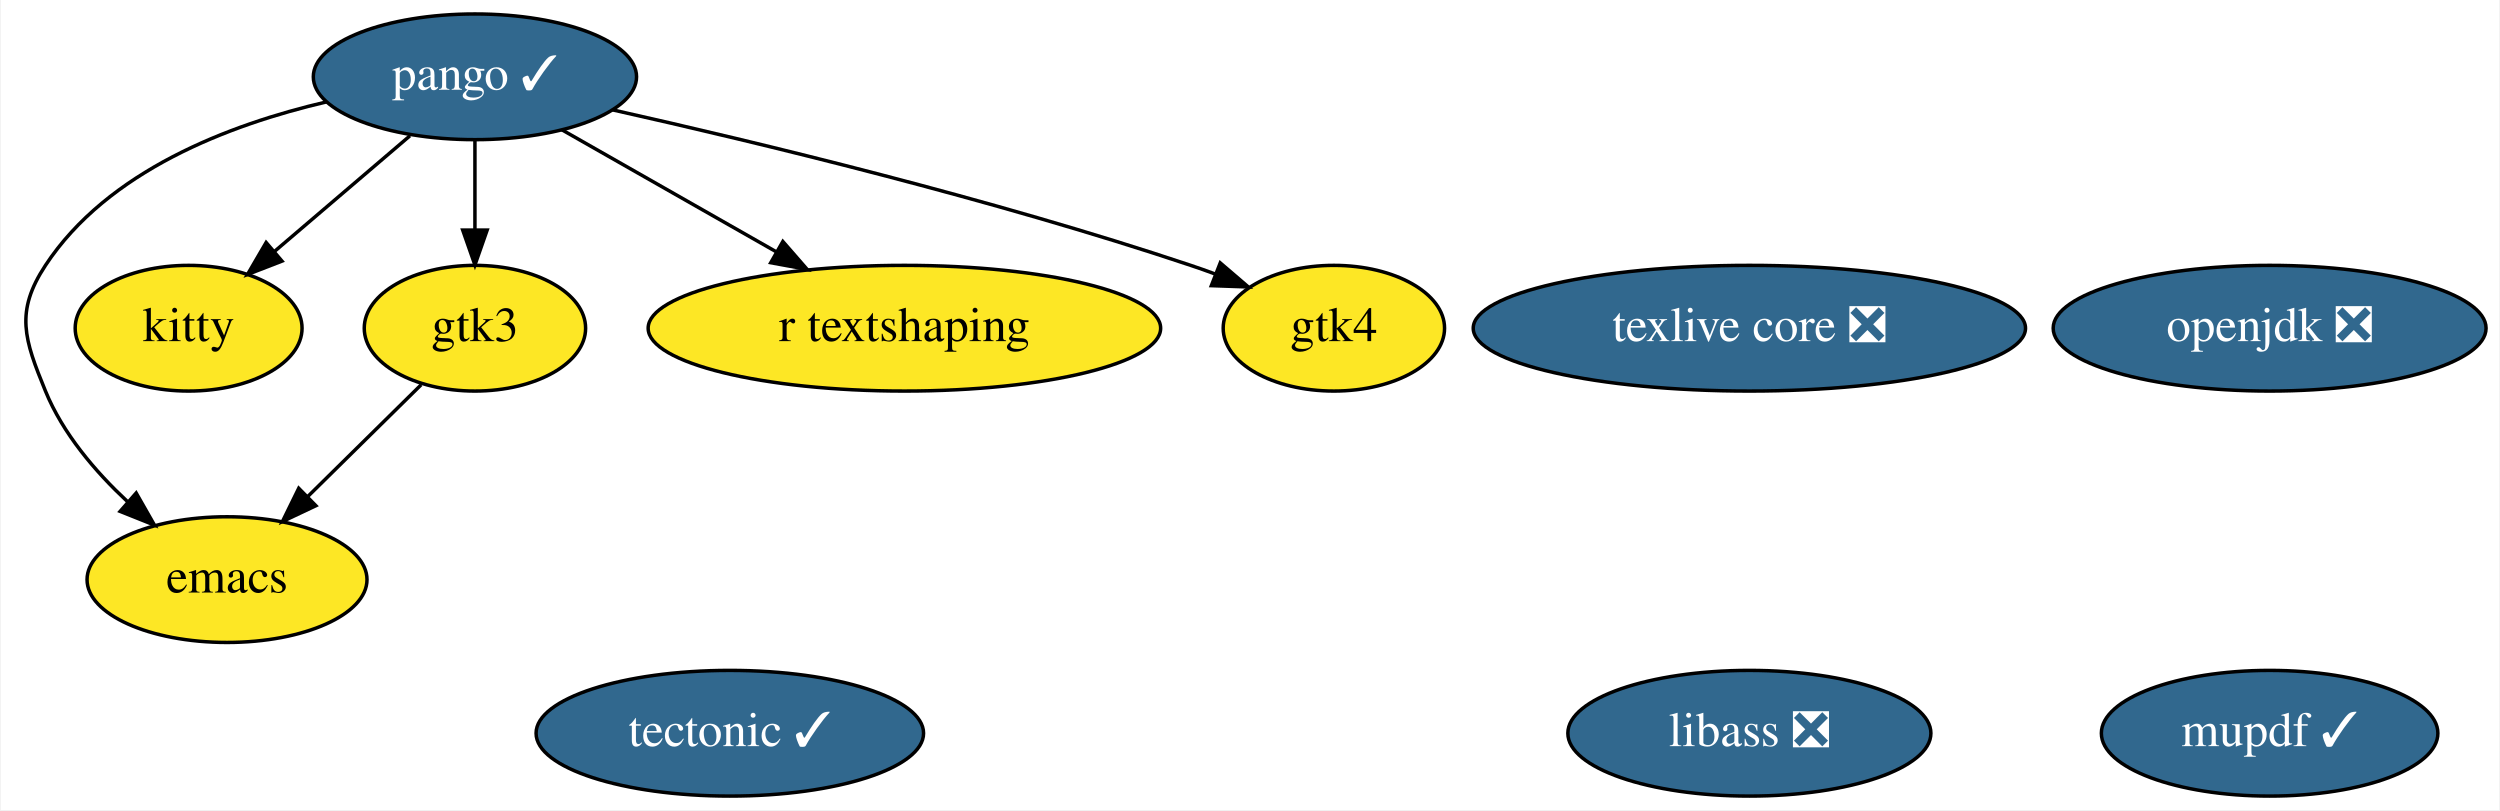
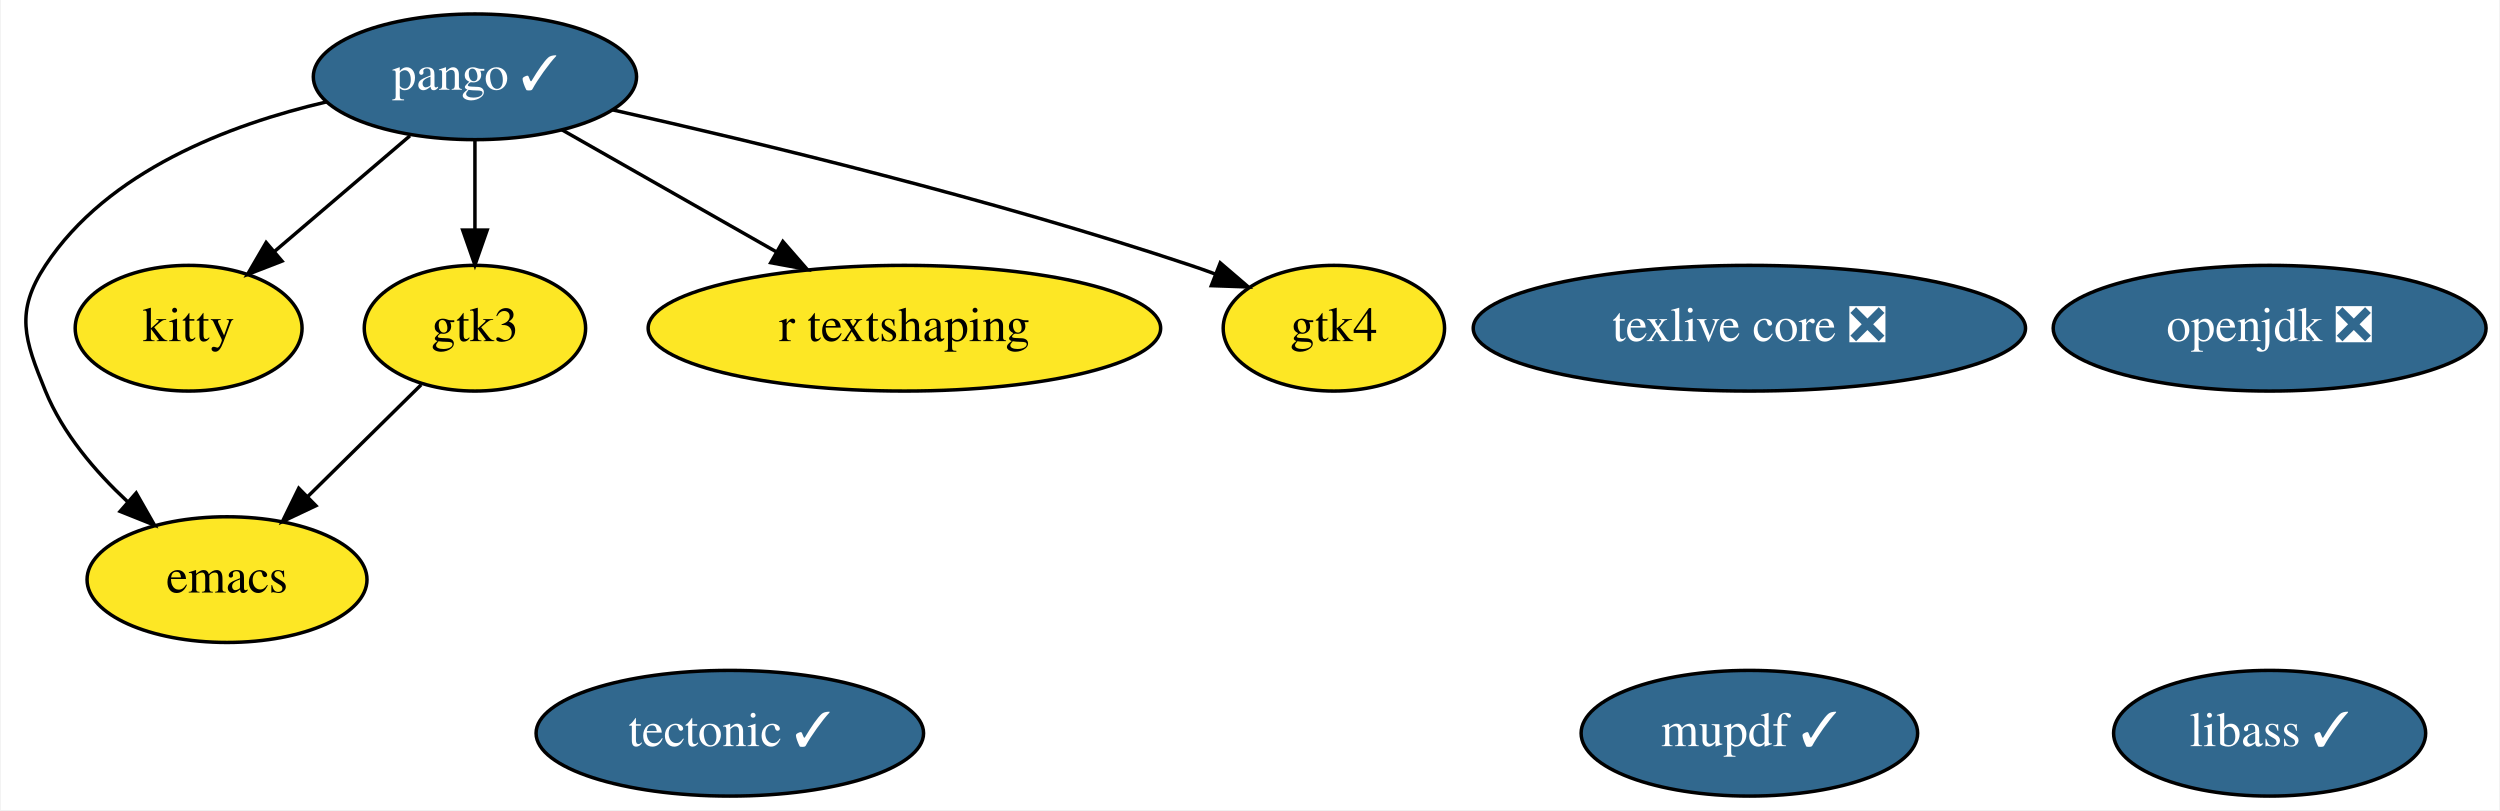
<svg xmlns="http://www.w3.org/2000/svg" xmlns:xlink="http://www.w3.org/1999/xlink" width="716pt" height="232pt" viewBox="0.00 0.00 715.54 232.00">
  <g id="graph0" class="graph" transform="scale(1 1) rotate(0) translate(4 228)">
    <polygon fill="white" stroke="transparent" points="-4,4 -4,-228 711.54,-228 711.54,4 -4,4" />
    <g id="node1" class="node">
      <g id="a_node1">
        <a xlink:href="https://github.com/conda-forge/emacs-feedstock" xlink:title="emacs">
          <ellipse fill="#fde725" stroke="black" cx="60.79" cy="-62" rx="40.09" ry="18" />
          <text text-anchor="middle" x="60.79" y="-58.3" font-family="Times,serif" font-size="14.00">emacs</text>
        </a>
      </g>
    </g>
    <g id="node2" class="node">
      <g id="a_node2">
        <a xlink:href="https://github.com/conda-forge/openjdk-feedstock/pull/90" xlink:title="openjdk ❎">
          <ellipse fill="#31688e" stroke="black" cx="645.79" cy="-134" rx="61.99" ry="18" />
          <text text-anchor="middle" x="645.79" y="-130.3" font-family="Times,serif" font-size="14.00" fill="white">openjdk ❎</text>
        </a>
      </g>
    </g>
    <g id="node3" class="node">
      <g id="a_node3">
        <a xlink:href="https://github.com/conda-forge/pango-feedstock/pull/52" xlink:title="pango ✓">
          <ellipse fill="#31688e" stroke="black" cx="131.79" cy="-206" rx="46.29" ry="18" />
          <text text-anchor="middle" x="131.79" y="-202.3" font-family="Times,serif" font-size="14.00" fill="white">pango ✓</text>
        </a>
      </g>
    </g>
    <g id="edge4" class="edge">
      <path fill="none" stroke="black" d="M89.34,-198.83C61.3,-192.3 26.56,-179 8.79,-152 0,-138.63 2.74,-130.81 8.79,-116 13.75,-103.88 22.95,-93.04 32.26,-84.36" />
      <polygon fill="black" stroke="black" points="34.77,-86.81 40.01,-77.61 30.17,-81.54 34.77,-86.81" />
    </g>
    <g id="node7" class="node">
      <g id="a_node7">
        <a xlink:href="https://github.com/conda-forge/kitty-feedstock" xlink:title="kitty">
          <ellipse fill="#fde725" stroke="black" cx="49.79" cy="-134" rx="32.49" ry="18" />
          <text text-anchor="middle" x="49.79" y="-130.3" font-family="Times,serif" font-size="14.00">kitty</text>
        </a>
      </g>
    </g>
    <g id="edge3" class="edge">
      <path fill="none" stroke="black" d="M113.19,-189.12C101.71,-179.32 86.87,-166.65 74.42,-156.02" />
      <polygon fill="black" stroke="black" points="76.53,-153.22 66.65,-149.39 71.99,-158.55 76.53,-153.22" />
    </g>
    <g id="node8" class="node">
      <g id="a_node8">
        <a xlink:href="https://github.com/conda-forge/gtk3-feedstock" xlink:title="gtk3">
          <ellipse fill="#fde725" stroke="black" cx="131.79" cy="-134" rx="31.7" ry="18" />
          <text text-anchor="middle" x="131.79" y="-130.3" font-family="Times,serif" font-size="14.00">gtk3</text>
        </a>
      </g>
    </g>
    <g id="edge1" class="edge">
      <path fill="none" stroke="black" d="M131.79,-187.7C131.79,-179.98 131.79,-170.71 131.79,-162.11" />
      <polygon fill="black" stroke="black" points="135.29,-162.1 131.79,-152.1 128.29,-162.1 135.29,-162.1" />
    </g>
    <g id="node10" class="node">
      <g id="a_node10">
        <a xlink:href="https://github.com/conda-forge/r-textshaping-feedstock" xlink:title="r textshaping">
          <ellipse fill="#fde725" stroke="black" cx="254.79" cy="-134" rx="73.39" ry="18" />
          <text text-anchor="middle" x="254.79" y="-130.3" font-family="Times,serif" font-size="14.00">r textshaping</text>
        </a>
      </g>
    </g>
    <g id="edge5" class="edge">
      <path fill="none" stroke="black" d="M156.69,-190.83C174.34,-180.79 198.32,-167.14 218.15,-155.85" />
      <polygon fill="black" stroke="black" points="219.98,-158.84 226.94,-150.85 216.51,-152.76 219.98,-158.84" />
    </g>
    <g id="node11" class="node">
      <g id="a_node11">
        <a xlink:href="https://github.com/conda-forge/gtk4-feedstock" xlink:title="gtk4">
          <ellipse fill="#fde725" stroke="black" cx="377.79" cy="-134" rx="31.7" ry="18" />
          <text text-anchor="middle" x="377.79" y="-130.3" font-family="Times,serif" font-size="14.00">gtk4</text>
        </a>
      </g>
    </g>
    <g id="edge2" class="edge">
      <path fill="none" stroke="black" d="M171.19,-196.54C212.82,-187.21 280.15,-170.96 336.79,-152 339.08,-151.24 341.41,-150.41 343.75,-149.54" />
      <polygon fill="black" stroke="black" points="345.25,-152.71 353.29,-145.82 342.7,-146.19 345.25,-152.71" />
    </g>
    <g id="node4" class="node">
      <g id="a_node4">
        <a xlink:href="https://github.com/conda-forge/tectonic-feedstock/pull/50" xlink:title="tectonic ✓">
          <ellipse fill="#31688e" stroke="black" cx="204.79" cy="-18" rx="55.49" ry="18" />
          <text text-anchor="middle" x="204.79" y="-14.3" font-family="Times,serif" font-size="14.00" fill="white">tectonic ✓</text>
        </a>
      </g>
    </g>
    <g id="node5" class="node">
      <g id="a_node5">
        <a xlink:href="https://github.com/conda-forge/texlive-core-feedstock/pull/68" xlink:title="texlive core ❎">
          <ellipse fill="#31688e" stroke="black" cx="496.79" cy="-134" rx="79.09" ry="18" />
          <text text-anchor="middle" x="496.79" y="-130.3" font-family="Times,serif" font-size="14.00" fill="white">texlive core ❎</text>
        </a>
      </g>
    </g>
    <g id="node6" class="node">
      <g id="a_node6">
-         <a xlink:href="https://github.com/conda-forge/libass-feedstock/pull/11" xlink:title="libass ❎">
-           <ellipse fill="#31688e" stroke="black" cx="496.79" cy="-18" rx="51.99" ry="18" />
-           <text text-anchor="middle" x="496.79" y="-14.3" font-family="Times,serif" font-size="14.00" fill="white">libass ❎</text>
+         <a xlink:href="https://github.com/conda-forge/libass-feedstock/pull/11" xlink:title="libass ✓">
+           <ellipse fill="#31688e" stroke="black" cx="645.79" cy="-18" rx="44.69" ry="18" />
+           <text text-anchor="middle" x="645.79" y="-14.3" font-family="Times,serif" font-size="14.00" fill="white">libass ✓</text>
        </a>
      </g>
    </g>
    <g id="edge6" class="edge">
      <path fill="none" stroke="black" d="M116.39,-117.81C106.94,-108.49 94.65,-96.38 84.03,-85.91" />
      <polygon fill="black" stroke="black" points="86.24,-83.17 76.66,-78.64 81.33,-88.16 86.24,-83.17" />
    </g>
    <g id="node9" class="node">
      <g id="a_node9">
        <a xlink:href="https://github.com/conda-forge/mupdf-feedstock/pull/10" xlink:title="mupdf ✓">
-           <ellipse fill="#31688e" stroke="black" cx="645.79" cy="-18" rx="48.19" ry="18" />
-           <text text-anchor="middle" x="645.79" y="-14.3" font-family="Times,serif" font-size="14.00" fill="white">mupdf ✓</text>
+           <ellipse fill="#31688e" stroke="black" cx="496.79" cy="-18" rx="48.19" ry="18" />
+           <text text-anchor="middle" x="496.79" y="-14.3" font-family="Times,serif" font-size="14.00" fill="white">mupdf ✓</text>
        </a>
      </g>
    </g>
  </g>
</svg>
